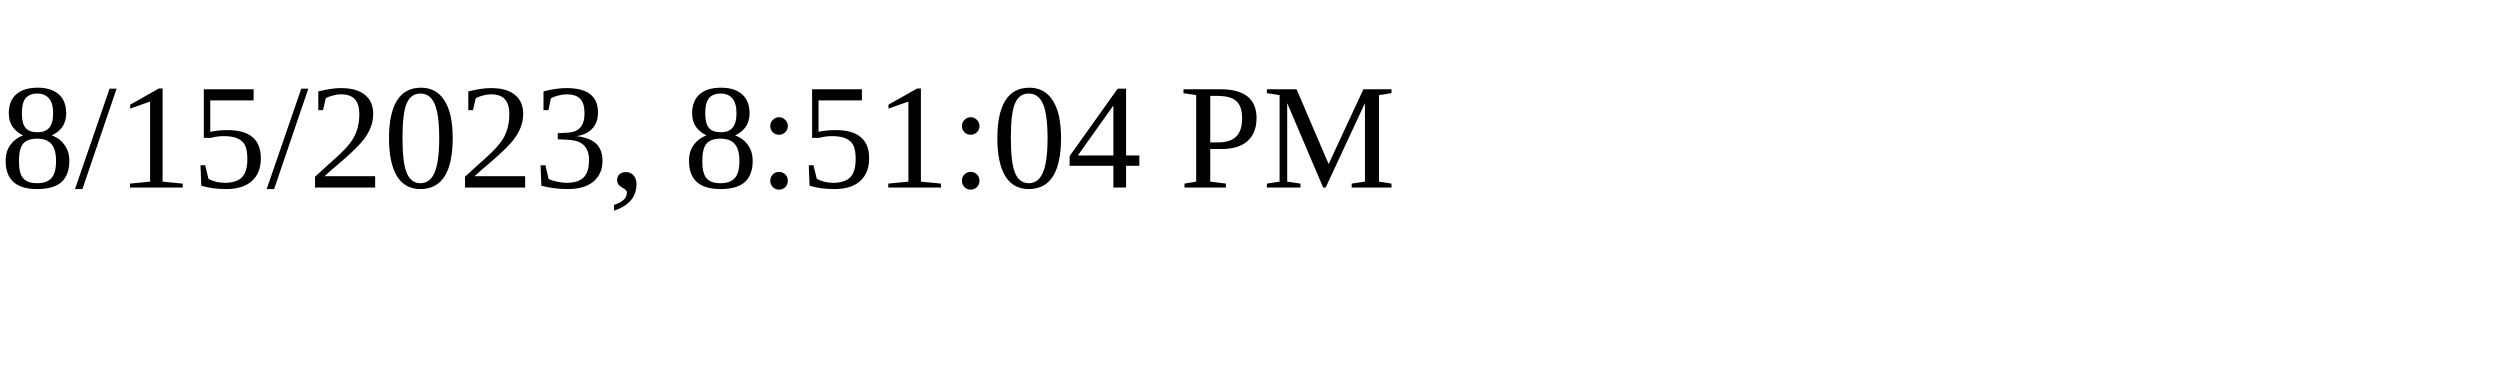
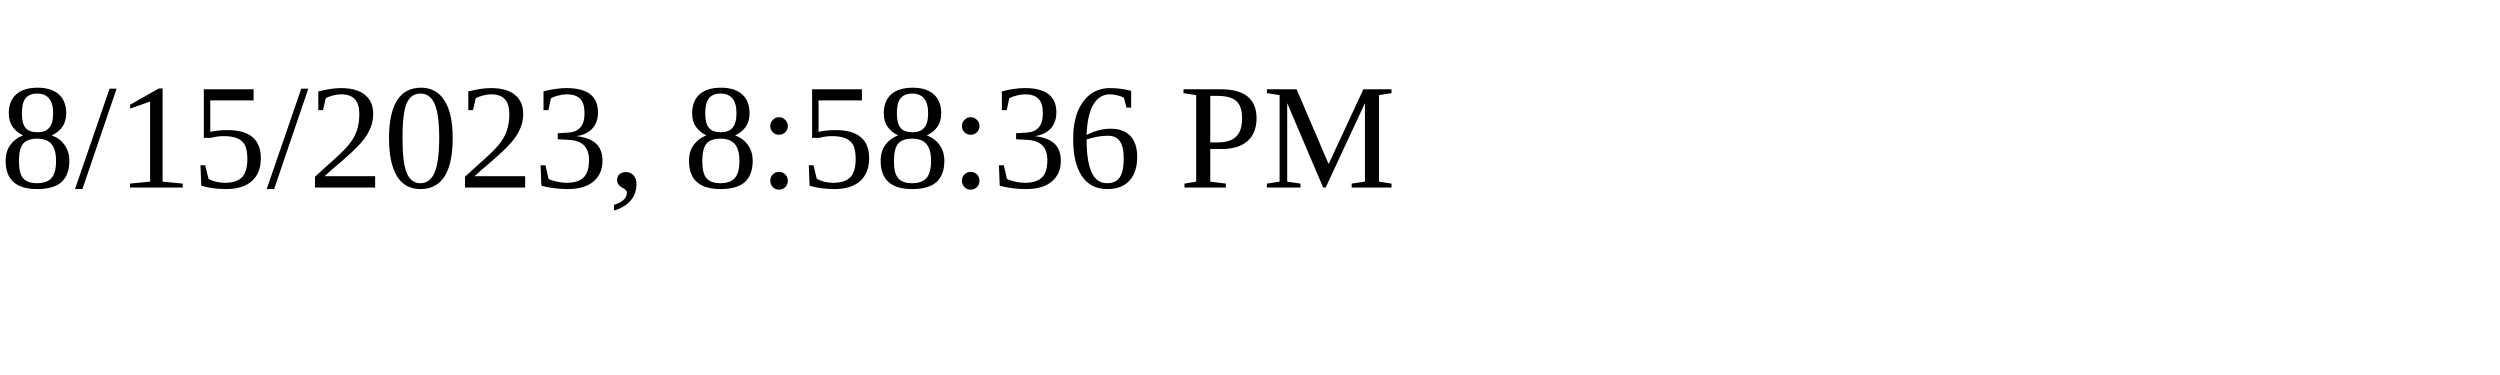
<svg xmlns="http://www.w3.org/2000/svg" height="30" width="200">
-   <text x="0" y="15">8/15/2023, 8:51:04 PM</text>
+   <text x="0" y="15">8/15/2023, 8:58:36 PM</text>
</svg>
